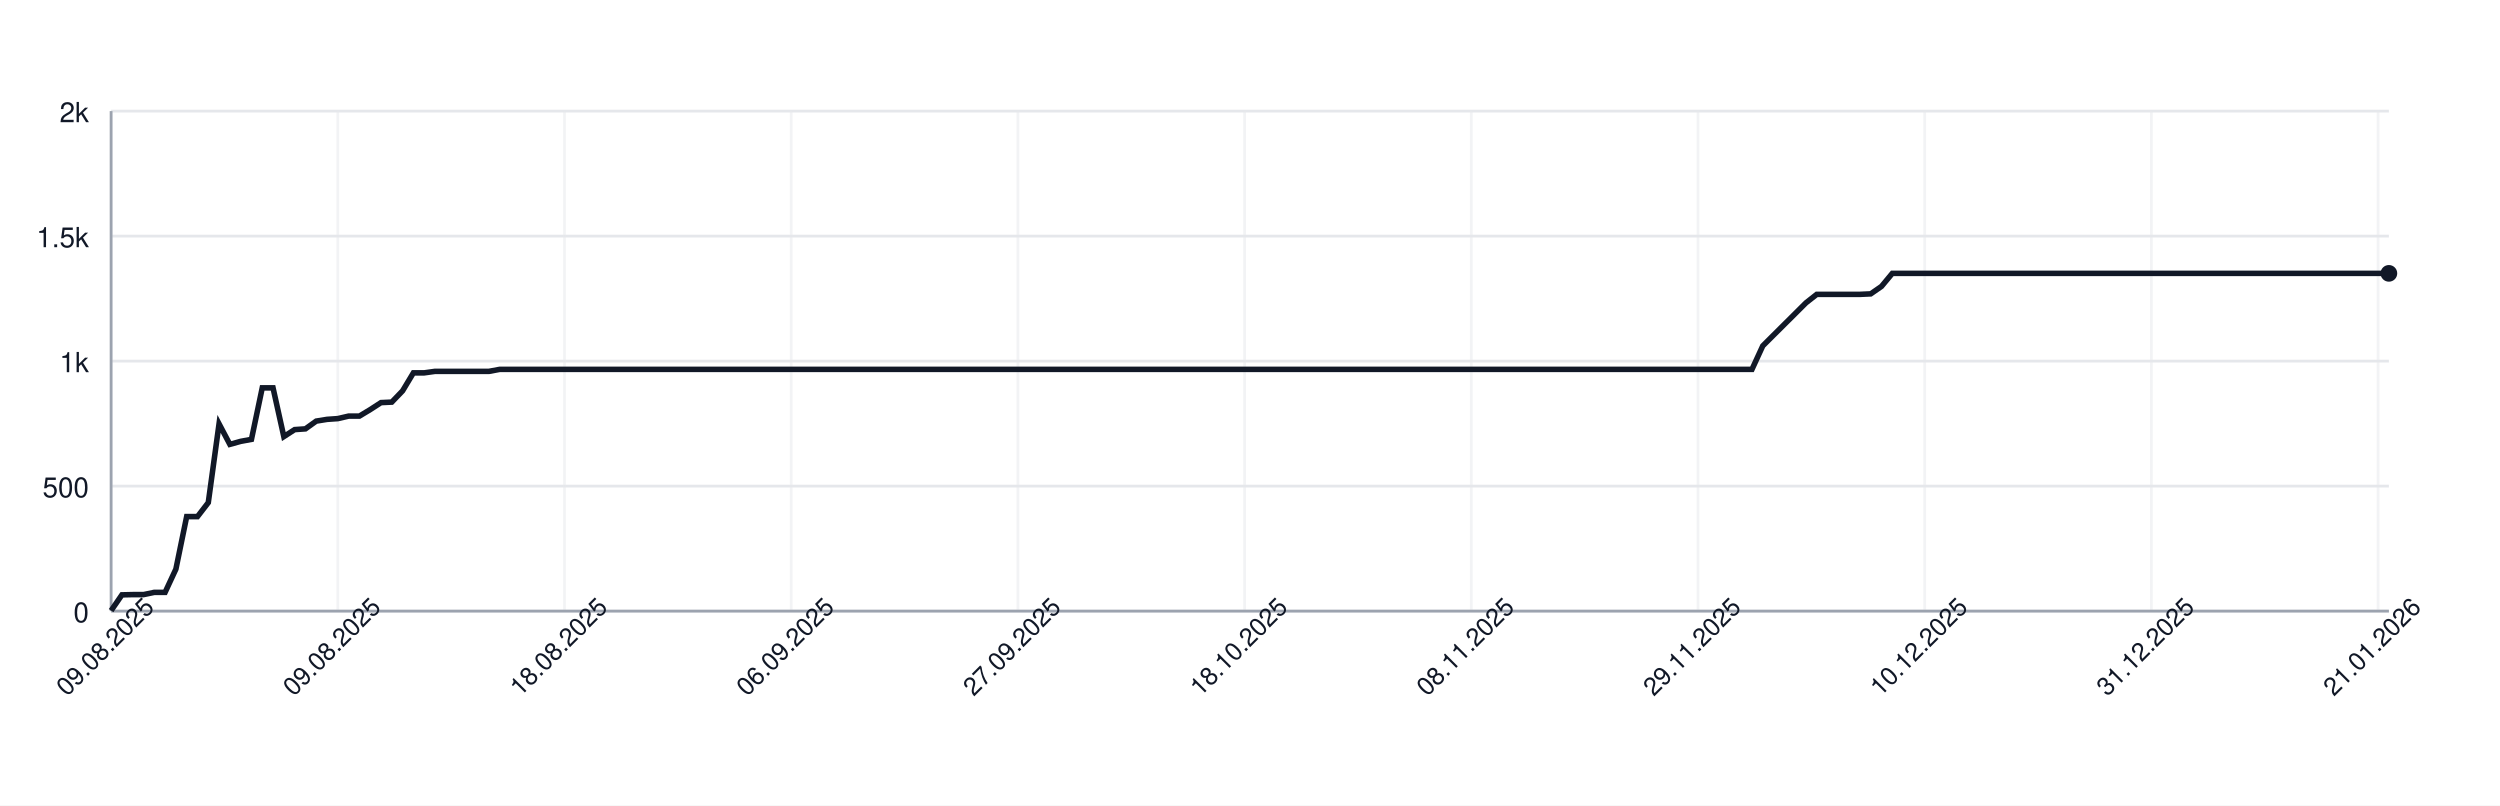
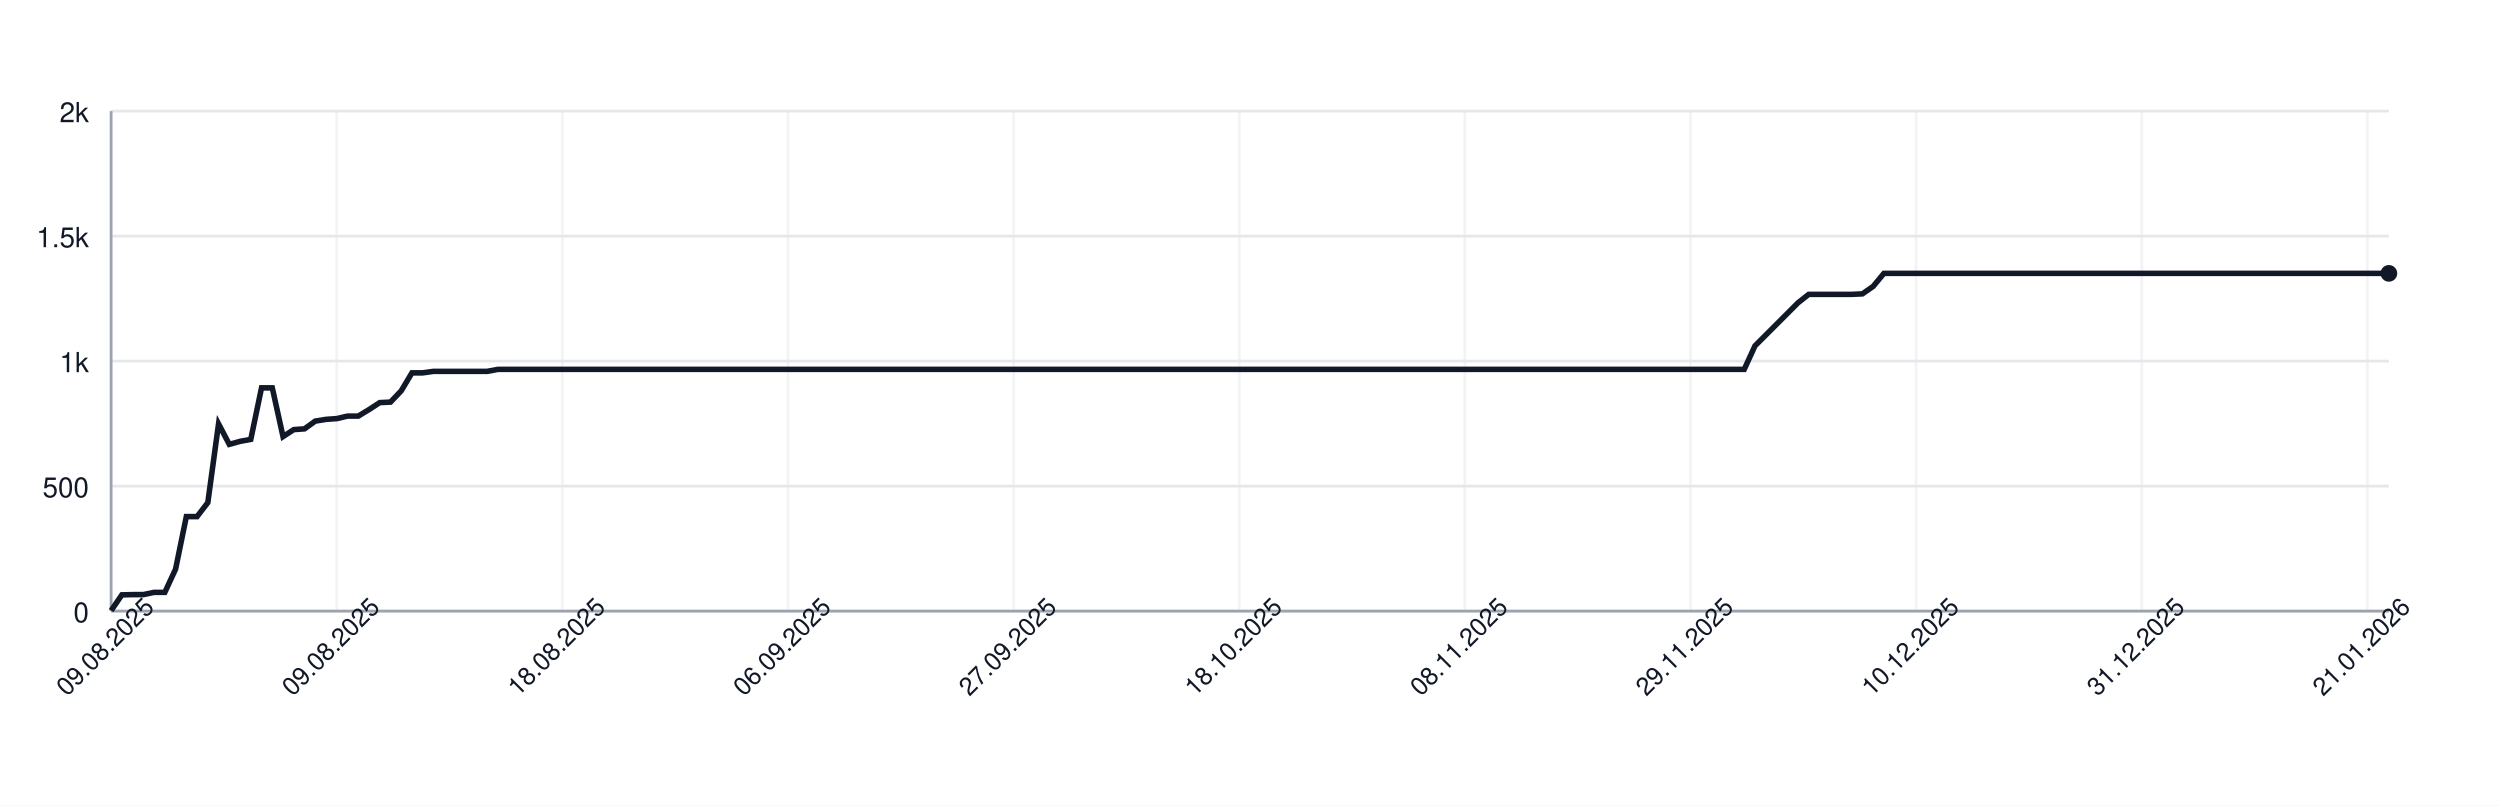
<svg xmlns="http://www.w3.org/2000/svg" width="900" height="290" style="font-family: -apple-system, BlinkMacSystemFont, 'Segoe UI', Helvetica, Arial, sans-serif;">
  <rect width="100%" height="100%" fill="white" />
  <g>
    <line x1="40" y1="220.00" x2="860" y2="220.00" stroke="#e5e7eb" />
    <text x="32" y="224.00" font-size="10" fill="#111827" text-anchor="end">0</text>
    <line x1="40" y1="175.00" x2="860" y2="175.00" stroke="#e5e7eb" />
    <text x="32" y="179.00" font-size="10" fill="#111827" text-anchor="end">500</text>
    <line x1="40" y1="130.00" x2="860" y2="130.00" stroke="#e5e7eb" />
    <text x="32" y="134.00" font-size="10" fill="#111827" text-anchor="end">1k</text>
    <line x1="40" y1="85.00" x2="860" y2="85.00" stroke="#e5e7eb" />
    <text x="32" y="89.00" font-size="10" fill="#111827" text-anchor="end">1.5k</text>
    <line x1="40" y1="40.00" x2="860" y2="40.00" stroke="#e5e7eb" />
    <text x="32" y="44.00" font-size="10" fill="#111827" text-anchor="end">2k</text>
    <line x1="40.00" y1="40" x2="40.00" y2="220" stroke="#e5e7eb" opacity="0.5" />
-     <line x1="121.61" y1="40" x2="121.61" y2="220" stroke="#e5e7eb" opacity="0.5" />
-     <line x1="203.22" y1="40" x2="203.22" y2="220" stroke="#e5e7eb" opacity="0.5" />
-     <line x1="284.83" y1="40" x2="284.83" y2="220" stroke="#e5e7eb" opacity="0.5" />
-     <line x1="366.45" y1="40" x2="366.45" y2="220" stroke="#e5e7eb" opacity="0.5" />
-     <line x1="448.06" y1="40" x2="448.06" y2="220" stroke="#e5e7eb" opacity="0.5" />
-     <line x1="529.67" y1="40" x2="529.67" y2="220" stroke="#e5e7eb" opacity="0.5" />
-     <line x1="611.28" y1="40" x2="611.28" y2="220" stroke="#e5e7eb" opacity="0.5" />
-     <line x1="692.89" y1="40" x2="692.89" y2="220" stroke="#e5e7eb" opacity="0.5" />
-     <line x1="774.50" y1="40" x2="774.50" y2="220" stroke="#e5e7eb" opacity="0.5" />
-     <line x1="856.11" y1="40" x2="856.11" y2="220" stroke="#e5e7eb" opacity="0.5" />
+     <line x1="121.23" y1="40" x2="121.23" y2="220" stroke="#e5e7eb" opacity="0.5" />
+     <line x1="202.45" y1="40" x2="202.45" y2="220" stroke="#e5e7eb" opacity="0.5" />
+     <line x1="283.68" y1="40" x2="283.68" y2="220" stroke="#e5e7eb" opacity="0.5" />
+     <line x1="364.91" y1="40" x2="364.91" y2="220" stroke="#e5e7eb" opacity="0.5" />
+     <line x1="446.13" y1="40" x2="446.13" y2="220" stroke="#e5e7eb" opacity="0.5" />
+     <line x1="527.36" y1="40" x2="527.36" y2="220" stroke="#e5e7eb" opacity="0.5" />
+     <line x1="608.58" y1="40" x2="608.58" y2="220" stroke="#e5e7eb" opacity="0.5" />
+     <line x1="689.81" y1="40" x2="689.81" y2="220" stroke="#e5e7eb" opacity="0.5" />
+     <line x1="771.04" y1="40" x2="771.04" y2="220" stroke="#e5e7eb" opacity="0.5" />
+     <line x1="852.26" y1="40" x2="852.26" y2="220" stroke="#e5e7eb" opacity="0.5" />
    <line x1="40" y1="220" x2="860" y2="220" stroke="#9ca3af" />
    <line x1="40" y1="40" x2="40" y2="220" stroke="#9ca3af" />
-     <path d="M 40.00 219.82 L 43.89 214.15 L 47.77 214.06 L 51.66 214.06 L 55.55 213.25 L 59.43 213.25 L 63.32 204.88 L 67.20 185.98 L 71.09 185.98 L 74.98 180.94 L 78.86 152.59 L 82.75 159.97 L 86.64 158.89 L 90.52 158.17 L 94.41 139.63 L 98.29 139.63 L 102.18 157.18 L 106.07 154.66 L 109.95 154.39 L 113.84 151.60 L 117.73 150.97 L 121.61 150.70 L 125.50 149.80 L 129.38 149.80 L 133.27 147.46 L 137.16 144.94 L 141.04 144.76 L 144.93 140.71 L 148.82 134.23 L 152.70 134.23 L 156.59 133.69 L 160.47 133.69 L 164.36 133.69 L 168.25 133.69 L 172.13 133.69 L 176.02 133.69 L 179.91 132.97 L 183.79 132.97 L 187.68 132.97 L 191.56 132.97 L 195.45 132.97 L 199.34 132.97 L 203.22 132.97 L 207.11 132.97 L 211.00 132.97 L 214.88 132.97 L 218.77 132.97 L 222.65 132.97 L 226.54 132.97 L 230.43 132.97 L 234.31 132.97 L 238.20 132.97 L 242.09 132.97 L 245.97 132.97 L 249.86 132.97 L 253.74 132.97 L 257.63 132.97 L 261.52 132.97 L 265.40 132.97 L 269.29 132.97 L 273.18 132.97 L 277.06 132.97 L 280.95 132.97 L 284.83 132.97 L 288.72 132.97 L 292.61 132.97 L 296.49 132.97 L 300.38 132.97 L 304.27 132.97 L 308.15 132.97 L 312.04 132.97 L 315.92 132.97 L 319.81 132.97 L 323.70 132.97 L 327.58 132.97 L 331.47 132.97 L 335.36 132.97 L 339.24 132.97 L 343.13 132.97 L 347.01 132.97 L 350.90 132.97 L 354.79 132.97 L 358.67 132.97 L 362.56 132.97 L 366.45 132.97 L 370.33 132.97 L 374.22 132.97 L 378.10 132.97 L 381.99 132.97 L 385.88 132.97 L 389.76 132.97 L 393.65 132.97 L 397.54 132.97 L 401.42 132.97 L 405.31 132.97 L 409.19 132.97 L 413.08 132.97 L 416.97 132.97 L 420.85 132.97 L 424.74 132.97 L 428.63 132.97 L 432.51 132.97 L 436.40 132.97 L 440.28 132.97 L 444.17 132.97 L 448.06 132.97 L 451.94 132.97 L 455.83 132.97 L 459.72 132.97 L 463.60 132.97 L 467.49 132.97 L 471.37 132.97 L 475.26 132.97 L 479.15 132.97 L 483.03 132.97 L 486.92 132.97 L 490.81 132.97 L 494.69 132.97 L 498.58 132.97 L 502.46 132.97 L 506.35 132.97 L 510.24 132.97 L 514.12 132.97 L 518.01 132.97 L 521.90 132.97 L 525.78 132.97 L 529.67 132.97 L 533.55 132.97 L 537.44 132.97 L 541.33 132.97 L 545.21 132.97 L 549.10 132.97 L 552.99 132.97 L 556.87 132.97 L 560.76 132.97 L 564.64 132.97 L 568.53 132.97 L 572.42 132.97 L 576.30 132.97 L 580.19 132.97 L 584.08 132.97 L 587.96 132.97 L 591.85 132.97 L 595.73 132.97 L 599.62 132.97 L 603.51 132.97 L 607.39 132.97 L 611.28 132.97 L 615.17 132.97 L 619.05 132.97 L 622.94 132.97 L 626.82 132.97 L 630.71 132.97 L 634.60 124.51 L 638.48 120.64 L 642.37 116.77 L 646.26 112.90 L 650.14 109.03 L 654.03 105.97 L 657.91 105.97 L 661.80 105.97 L 665.69 105.97 L 669.57 105.97 L 673.46 105.79 L 677.35 103.09 L 681.23 98.41 L 685.12 98.41 L 689.00 98.41 L 692.89 98.41 L 696.78 98.41 L 700.66 98.41 L 704.55 98.41 L 708.44 98.41 L 712.32 98.41 L 716.21 98.41 L 720.09 98.41 L 723.98 98.41 L 727.87 98.41 L 731.75 98.41 L 735.64 98.41 L 739.53 98.41 L 743.41 98.41 L 747.30 98.41 L 751.18 98.41 L 755.07 98.41 L 758.96 98.41 L 762.84 98.41 L 766.73 98.41 L 770.62 98.41 L 774.50 98.41 L 778.39 98.41 L 782.27 98.41 L 786.16 98.41 L 790.05 98.41 L 793.93 98.41 L 797.82 98.41 L 801.71 98.41 L 805.59 98.41 L 809.48 98.41 L 813.36 98.41 L 817.25 98.41 L 821.14 98.41 L 825.02 98.41 L 828.91 98.41 L 832.80 98.41 L 836.68 98.41 L 840.57 98.41 L 844.45 98.41 L 848.34 98.41 L 852.23 98.41 L 856.11 98.41 L 860.00 98.41" fill="none" stroke="#111827" stroke-width="2" />
+     <path d="M 40.00 219.82 L 43.87 214.15 L 47.74 214.06 L 51.60 214.06 L 55.47 213.25 L 59.34 213.25 L 63.21 204.88 L 67.08 185.98 L 70.94 185.98 L 74.81 180.94 L 78.68 152.59 L 82.55 159.97 L 86.42 158.89 L 90.28 158.17 L 94.15 139.63 L 98.02 139.63 L 101.89 157.18 L 105.75 154.66 L 109.62 154.39 L 113.49 151.60 L 117.36 150.97 L 121.23 150.70 L 125.09 149.80 L 128.96 149.80 L 132.83 147.46 L 136.70 144.94 L 140.57 144.76 L 144.43 140.71 L 148.30 134.23 L 152.17 134.23 L 156.04 133.69 L 159.91 133.69 L 163.77 133.69 L 167.64 133.69 L 171.51 133.69 L 175.38 133.69 L 179.25 132.97 L 183.11 132.97 L 186.98 132.97 L 190.85 132.97 L 194.72 132.97 L 198.58 132.97 L 202.45 132.97 L 206.32 132.97 L 210.19 132.97 L 214.06 132.97 L 217.92 132.97 L 221.79 132.97 L 225.66 132.97 L 229.53 132.97 L 233.40 132.97 L 237.26 132.97 L 241.13 132.97 L 245.00 132.97 L 248.87 132.97 L 252.74 132.97 L 256.60 132.97 L 260.47 132.97 L 264.34 132.97 L 268.21 132.97 L 272.08 132.97 L 275.94 132.97 L 279.81 132.97 L 283.68 132.97 L 287.55 132.97 L 291.42 132.97 L 295.28 132.97 L 299.15 132.97 L 303.02 132.97 L 306.89 132.97 L 310.75 132.97 L 314.62 132.97 L 318.49 132.97 L 322.36 132.97 L 326.23 132.97 L 330.09 132.97 L 333.96 132.97 L 337.83 132.97 L 341.70 132.97 L 345.57 132.97 L 349.43 132.97 L 353.30 132.97 L 357.17 132.97 L 361.04 132.97 L 364.91 132.97 L 368.77 132.97 L 372.64 132.97 L 376.51 132.97 L 380.38 132.97 L 384.25 132.97 L 388.11 132.97 L 391.98 132.97 L 395.85 132.97 L 399.72 132.97 L 403.58 132.97 L 407.45 132.97 L 411.32 132.97 L 415.19 132.97 L 419.06 132.97 L 422.92 132.97 L 426.79 132.97 L 430.66 132.97 L 434.53 132.97 L 438.40 132.97 L 442.26 132.97 L 446.13 132.97 L 450.00 132.97 L 453.87 132.97 L 457.74 132.97 L 461.60 132.97 L 465.47 132.97 L 469.34 132.97 L 473.21 132.97 L 477.08 132.97 L 480.94 132.97 L 484.81 132.97 L 488.68 132.97 L 492.55 132.97 L 496.42 132.97 L 500.28 132.97 L 504.15 132.97 L 508.02 132.97 L 511.89 132.97 L 515.75 132.97 L 519.62 132.97 L 523.49 132.97 L 527.36 132.97 L 531.23 132.97 L 535.09 132.97 L 538.96 132.97 L 542.83 132.97 L 546.70 132.97 L 550.57 132.97 L 554.43 132.97 L 558.30 132.97 L 562.17 132.97 L 566.04 132.97 L 569.91 132.97 L 573.77 132.97 L 577.64 132.97 L 581.51 132.97 L 585.38 132.97 L 589.25 132.97 L 593.11 132.97 L 596.98 132.97 L 600.85 132.97 L 604.72 132.97 L 608.58 132.97 L 612.45 132.97 L 616.32 132.97 L 620.19 132.97 L 624.06 132.97 L 627.92 132.97 L 631.79 124.51 L 635.66 120.64 L 639.53 116.77 L 643.40 112.90 L 647.26 109.03 L 651.13 105.97 L 655.00 105.97 L 658.87 105.97 L 662.74 105.97 L 666.60 105.97 L 670.47 105.79 L 674.34 103.09 L 678.21 98.41 L 682.08 98.41 L 685.94 98.41 L 689.81 98.41 L 693.68 98.41 L 697.55 98.41 L 701.42 98.41 L 705.28 98.41 L 709.15 98.41 L 713.02 98.41 L 716.89 98.41 L 720.75 98.41 L 724.62 98.41 L 728.49 98.41 L 732.36 98.41 L 736.23 98.41 L 740.09 98.41 L 743.96 98.41 L 747.83 98.41 L 751.70 98.41 L 755.57 98.41 L 759.43 98.41 L 763.30 98.41 L 767.17 98.41 L 771.04 98.41 L 774.91 98.41 L 778.77 98.41 L 782.64 98.41 L 786.51 98.41 L 790.38 98.41 L 794.25 98.41 L 798.11 98.41 L 801.98 98.41 L 805.85 98.41 L 809.72 98.41 L 813.58 98.41 L 817.45 98.41 L 821.32 98.41 L 825.19 98.41 L 829.06 98.41 L 832.92 98.41 L 836.79 98.41 L 840.66 98.41 L 844.53 98.41 L 848.40 98.41 L 852.26 98.41 L 856.13 98.41 L 860.00 98.41" fill="none" stroke="#111827" stroke-width="2" />
    <circle cx="860.00" cy="98.41" r="3" fill="#111827" />
    <text x="40.00" y="235.00" font-size="9" fill="#111827" text-anchor="middle" transform="rotate(-45 40.00 235.00)">09.08.2025</text>
-     <text x="121.61" y="235.00" font-size="9" fill="#111827" text-anchor="middle" transform="rotate(-45 121.61 235.00)">09.08.2025</text>
-     <text x="203.22" y="235.00" font-size="9" fill="#111827" text-anchor="middle" transform="rotate(-45 203.22 235.00)">18.08.2025</text>
-     <text x="284.83" y="235.00" font-size="9" fill="#111827" text-anchor="middle" transform="rotate(-45 284.83 235.00)">06.09.2025</text>
-     <text x="366.45" y="235.00" font-size="9" fill="#111827" text-anchor="middle" transform="rotate(-45 366.45 235.00)">27.09.2025</text>
-     <text x="448.06" y="235.00" font-size="9" fill="#111827" text-anchor="middle" transform="rotate(-45 448.06 235.00)">18.10.2025</text>
-     <text x="529.67" y="235.00" font-size="9" fill="#111827" text-anchor="middle" transform="rotate(-45 529.67 235.00)">08.11.2025</text>
-     <text x="611.28" y="235.00" font-size="9" fill="#111827" text-anchor="middle" transform="rotate(-45 611.28 235.00)">29.11.2025</text>
-     <text x="692.89" y="235.00" font-size="9" fill="#111827" text-anchor="middle" transform="rotate(-45 692.89 235.00)">10.12.2025</text>
-     <text x="774.50" y="235.00" font-size="9" fill="#111827" text-anchor="middle" transform="rotate(-45 774.50 235.00)">31.12.2025</text>
-     <text x="856.11" y="235.00" font-size="9" fill="#111827" text-anchor="middle" transform="rotate(-45 856.11 235.00)">21.01.2026</text>
+     <text x="121.23" y="235.00" font-size="9" fill="#111827" text-anchor="middle" transform="rotate(-45 121.23 235.00)">09.08.2025</text>
+     <text x="202.45" y="235.00" font-size="9" fill="#111827" text-anchor="middle" transform="rotate(-45 202.45 235.00)">18.08.2025</text>
+     <text x="283.68" y="235.00" font-size="9" fill="#111827" text-anchor="middle" transform="rotate(-45 283.68 235.00)">06.09.2025</text>
+     <text x="364.91" y="235.00" font-size="9" fill="#111827" text-anchor="middle" transform="rotate(-45 364.91 235.00)">27.09.2025</text>
+     <text x="446.13" y="235.00" font-size="9" fill="#111827" text-anchor="middle" transform="rotate(-45 446.13 235.00)">18.10.2025</text>
+     <text x="527.36" y="235.00" font-size="9" fill="#111827" text-anchor="middle" transform="rotate(-45 527.36 235.00)">08.11.2025</text>
+     <text x="608.58" y="235.00" font-size="9" fill="#111827" text-anchor="middle" transform="rotate(-45 608.58 235.00)">29.11.2025</text>
+     <text x="689.81" y="235.00" font-size="9" fill="#111827" text-anchor="middle" transform="rotate(-45 689.81 235.00)">10.12.2025</text>
+     <text x="771.04" y="235.00" font-size="9" fill="#111827" text-anchor="middle" transform="rotate(-45 771.04 235.00)">31.12.2025</text>
+     <text x="852.26" y="235.00" font-size="9" fill="#111827" text-anchor="middle" transform="rotate(-45 852.26 235.00)">21.01.2026</text>
  </g>
</svg>
